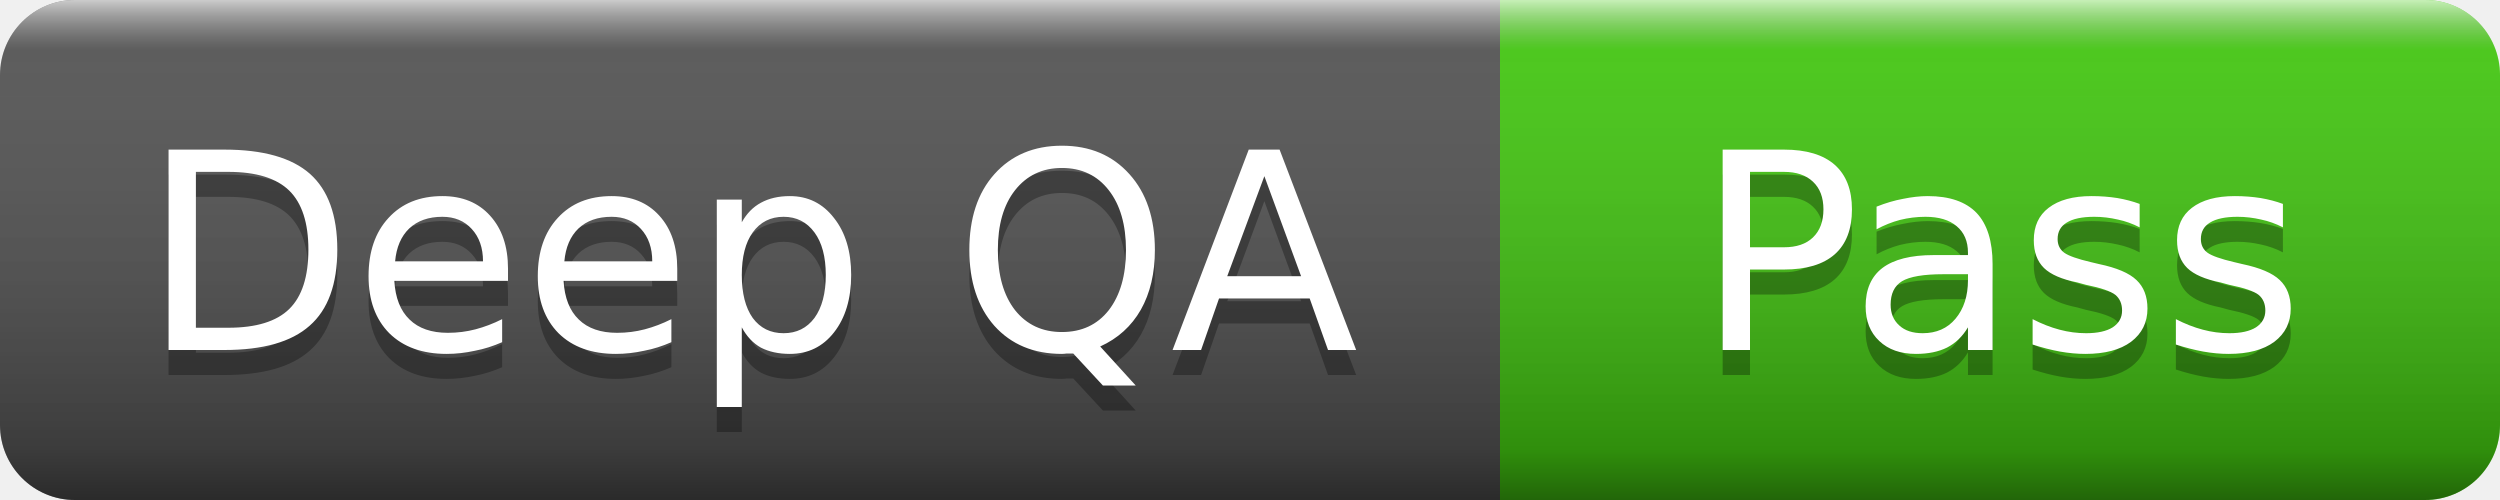
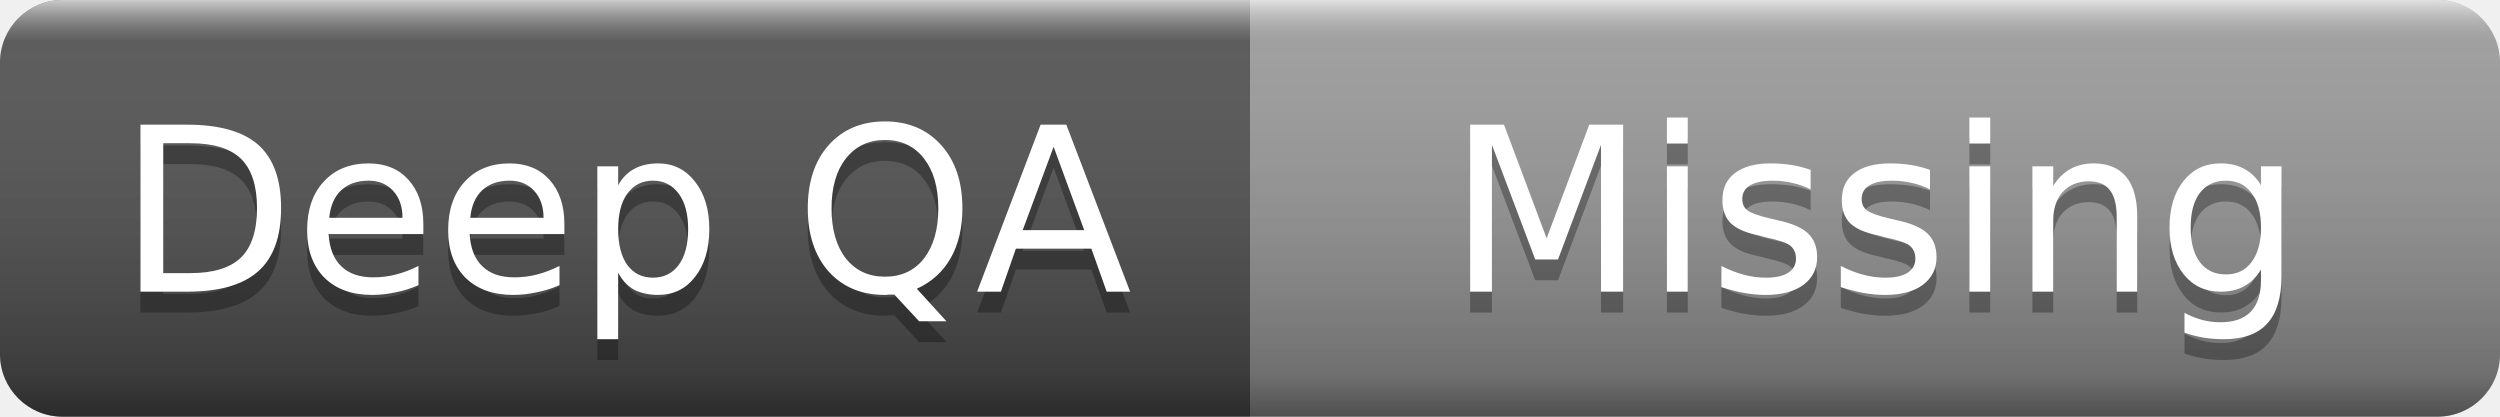
- <svg xmlns="http://www.w3.org/2000/svg" width="100" height="20" role="img" aria-label="Deep QA: Pass">
+ <svg xmlns="http://www.w3.org/2000/svg" width="120" height="20" role="img" aria-label="Deep QA: Missing">
  <linearGradient id="s" x2="0" y2="100%">
    <stop offset="0" stop-color="#fff" stop-opacity=".7" />
    <stop offset=".1" stop-color="#aaa" stop-opacity=".1" />
    <stop offset=".9" stop-color="#000" stop-opacity=".3" />
    <stop offset="1" stop-color="#000" stop-opacity=".5" />
  </linearGradient>
  <clipPath id="r">
-     <rect width="100" height="20" rx="3" />
+     <rect width="120" height="20" rx="3" />
  </clipPath>
  <g clip-path="url(#r)">
    <rect width="60" height="20" fill="#555" />
-     <rect x="60" width="40" height="20" fill="#4c1" />
-     <rect width="100" height="20" fill="url(#s)" />
+     <rect x="60" width="60" height="20" fill="#9f9f9f" />
+     <rect width="120" height="20" fill="url(#s)" />
  </g>
  <g fill="#fff" text-anchor="middle" font-family="Verdana,Geneva,DejaVu Sans,sans-serif" font-size="11">
    <text x="30" y="15" fill="#010101" fill-opacity=".3">Deep QA</text>
    <text x="30" y="14">Deep QA</text>
-     <text x="80" y="15" fill="#010101" fill-opacity=".3">Pass</text>
-     <text x="80" y="14">Pass</text>
+     <text x="90" y="15" fill="#010101" fill-opacity=".3">Missing</text>
+     <text x="90" y="14">Missing</text>
  </g>
</svg>
